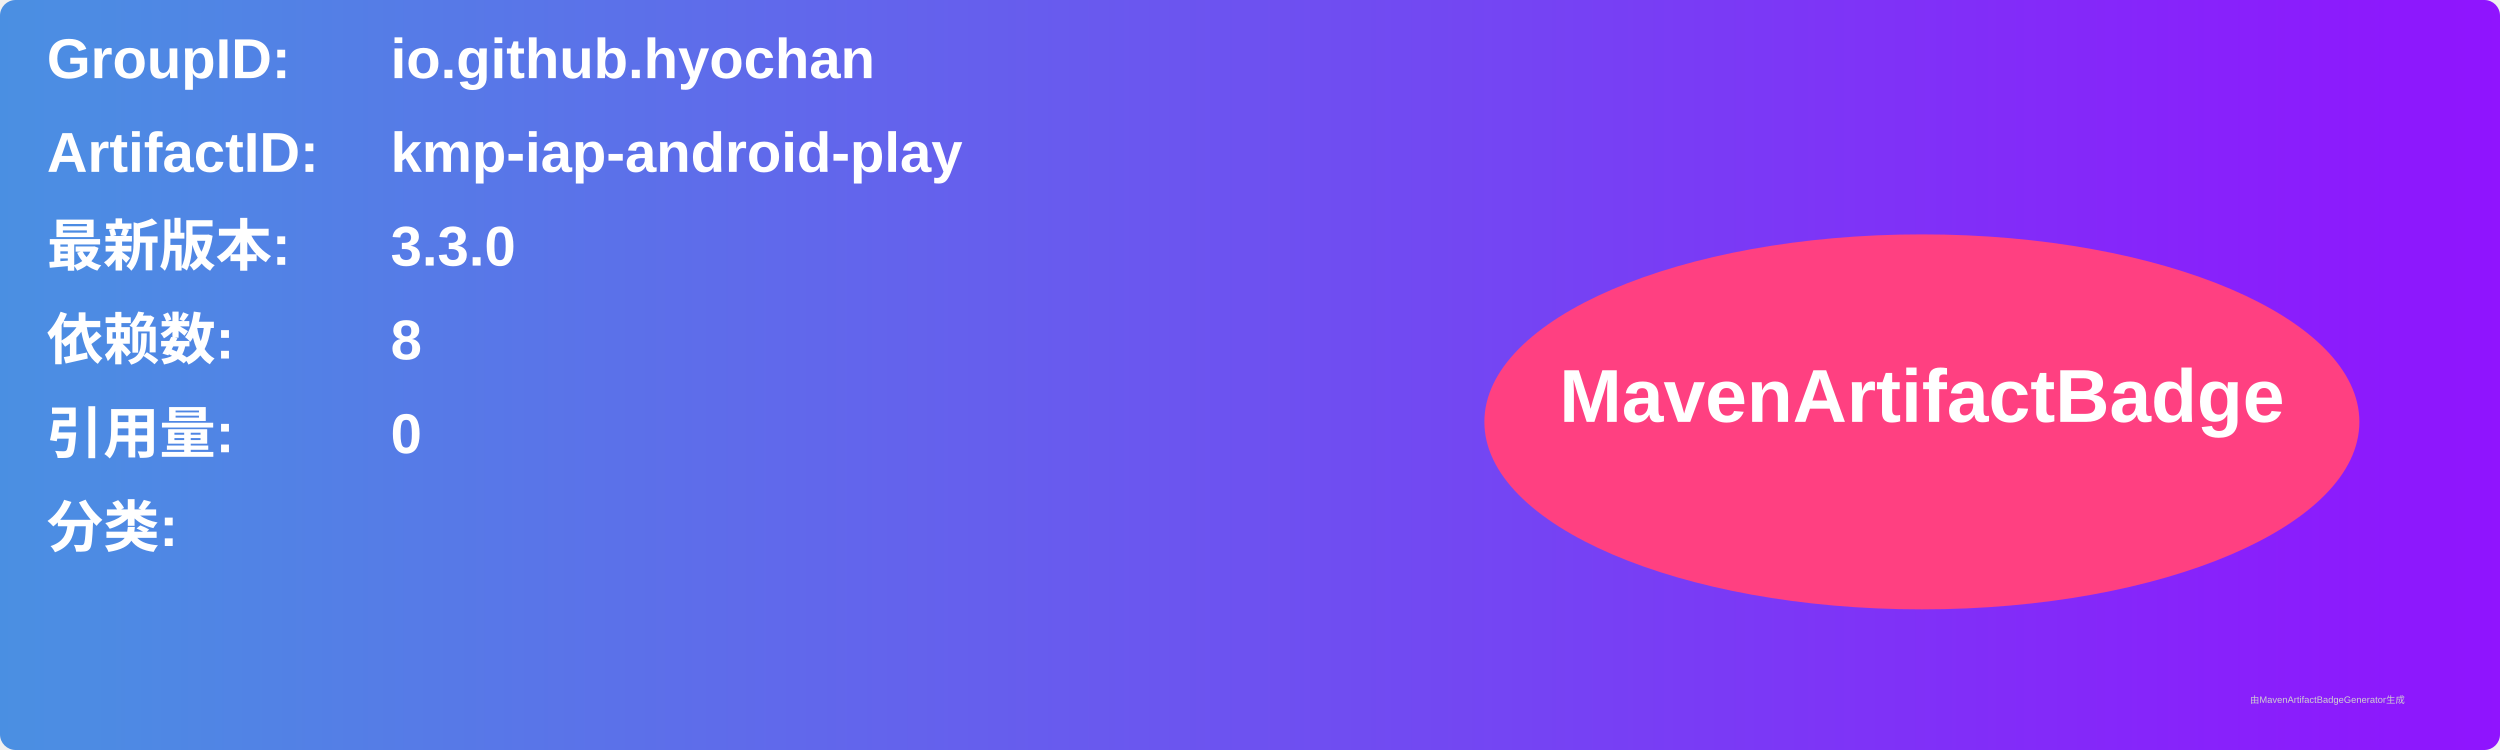
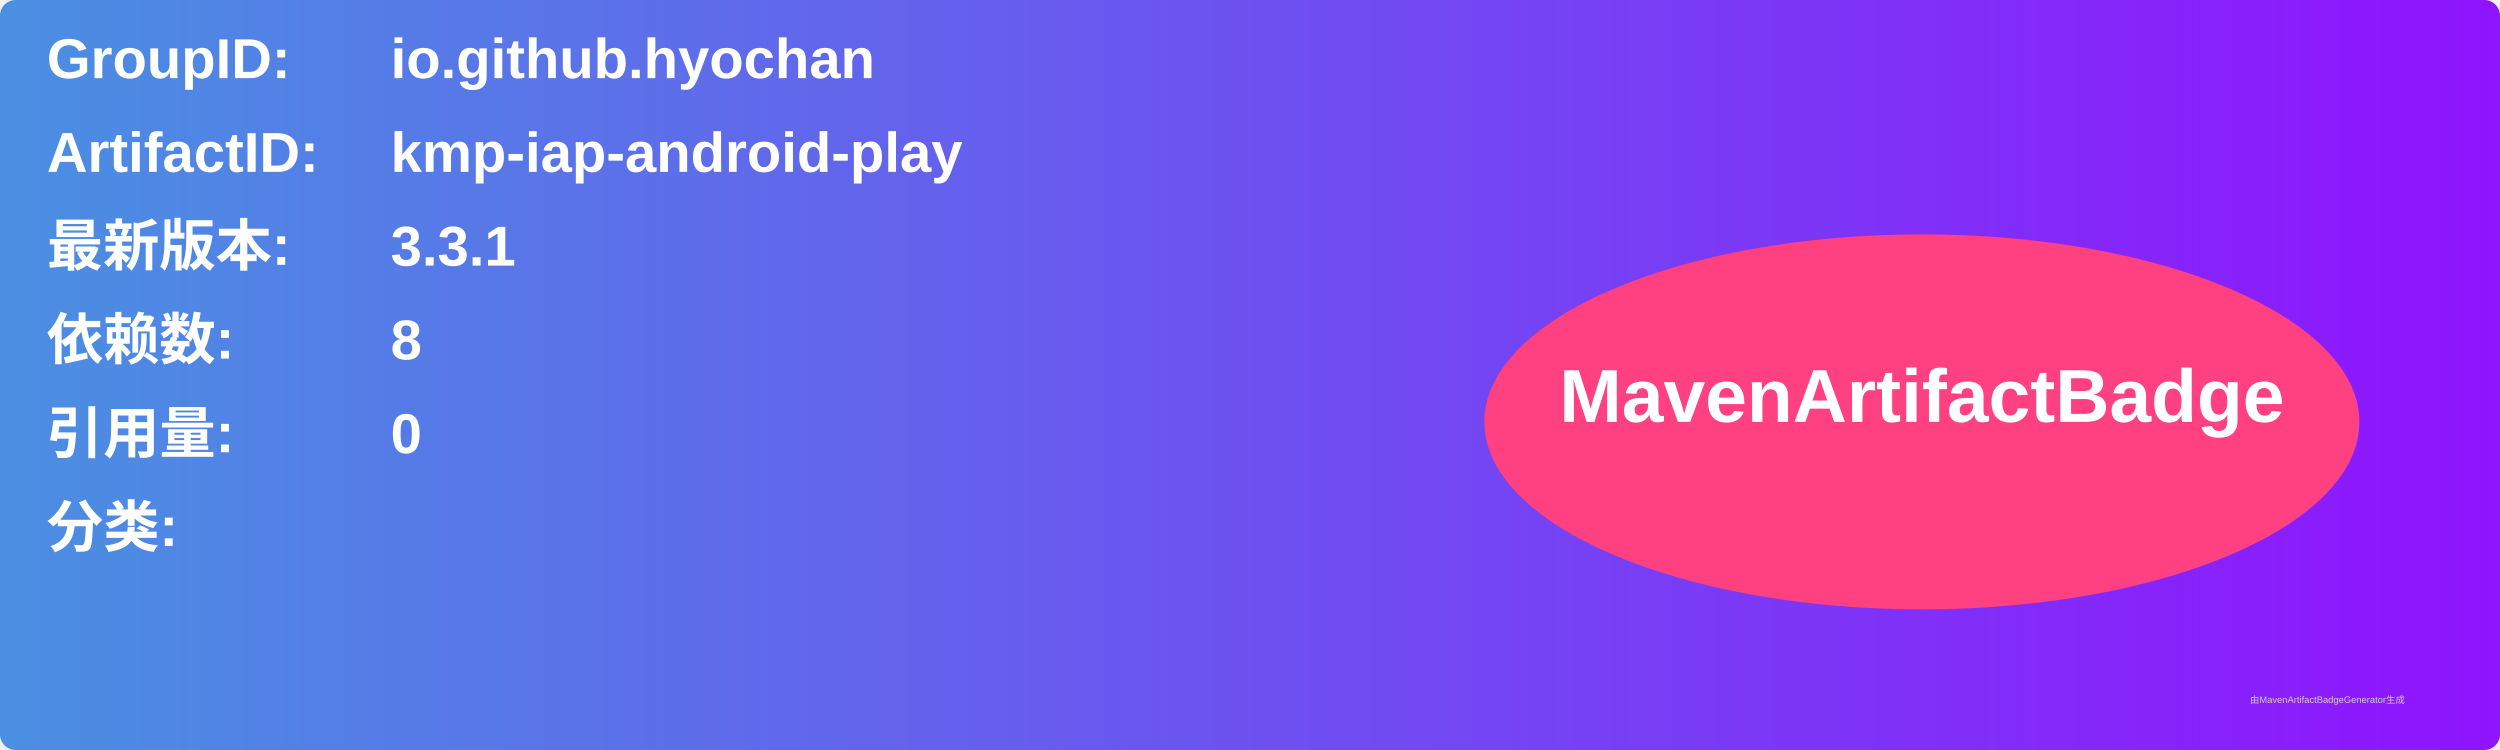
<svg xmlns="http://www.w3.org/2000/svg" width="800" height="240" viewBox="0 0 800 240">
  <linearGradient id="grad" x1="0%" y1="0%" x2="100%" y2="0%">
    <stop offset="0%" stop-color="#4a90e2" />
    <stop offset="100%" stop-color="#9013fe" />
  </linearGradient>
  <rect width="100%" height="100%" rx="5" ry="5" fill="url(#grad)" />
  <g transform="translate(15, 15)">
    <text x="0" y="10" font-family="Arial" font-size="18" fill="white" font-weight="bold" width="260">GroupID:</text>
    <text x="110" y="10" font-family="Arial" font-size="18" fill="white" font-weight="bold" width="460">io.github.hyochan</text>
    <text x="0" y="40" font-family="Arial" font-size="18" fill="white" font-weight="bold" width="260">ArtifactID:</text>
    <text x="110" y="40" font-family="Arial" font-size="18" fill="white" font-weight="bold" width="460">kmp-iap-android-play</text>
    <text x="0" y="70" font-family="Arial" font-size="18" fill="white" font-weight="bold">最新版本:</text>
    <text x="110" y="70" font-family="Arial" font-size="18" fill="white" font-weight="bold">
-       <tspan font-weight="bold">3.3.0</tspan>
+       <tspan font-weight="bold">3.3.1</tspan>
    </text>
    <text x="0" y="100" font-family="Arial" font-size="18" fill="white" font-weight="bold">依赖数: </text>
    <text x="110" y="100" font-family="Arial" font-size="18" fill="white">
      <tspan font-weight="bold">8</tspan>
    </text>
    <text x="0" y="130" font-family="Arial" font-size="18" fill="white" font-weight="bold">引用量: </text>
    <text x="110" y="130" font-family="Arial" font-size="18" fill="white">
      <tspan font-weight="bold">0</tspan>
    </text>
    <text x="0" y="160" font-family="Arial" font-size="18" fill="white" font-weight="bold">分类:</text>
    <text x="10" y="190" font-family="Arial" font-size="10" fill="white">
      <tspan font-weight="bold" />
    </text>
    <ellipse cx="600" cy="120" rx="140" ry="60" fill="#ff4081" />
    <text x="600" y="120" text-anchor="middle" font-family="Arial" font-size="24" fill="white" font-weight="bold">MavenArtifactBadge</text>
  </g>
  <text x="720" y="225" font-family="Arial" font-size="3" fill="#d0d0d0">由MavenArtifactBadgeGenerator生成</text>
</svg>
